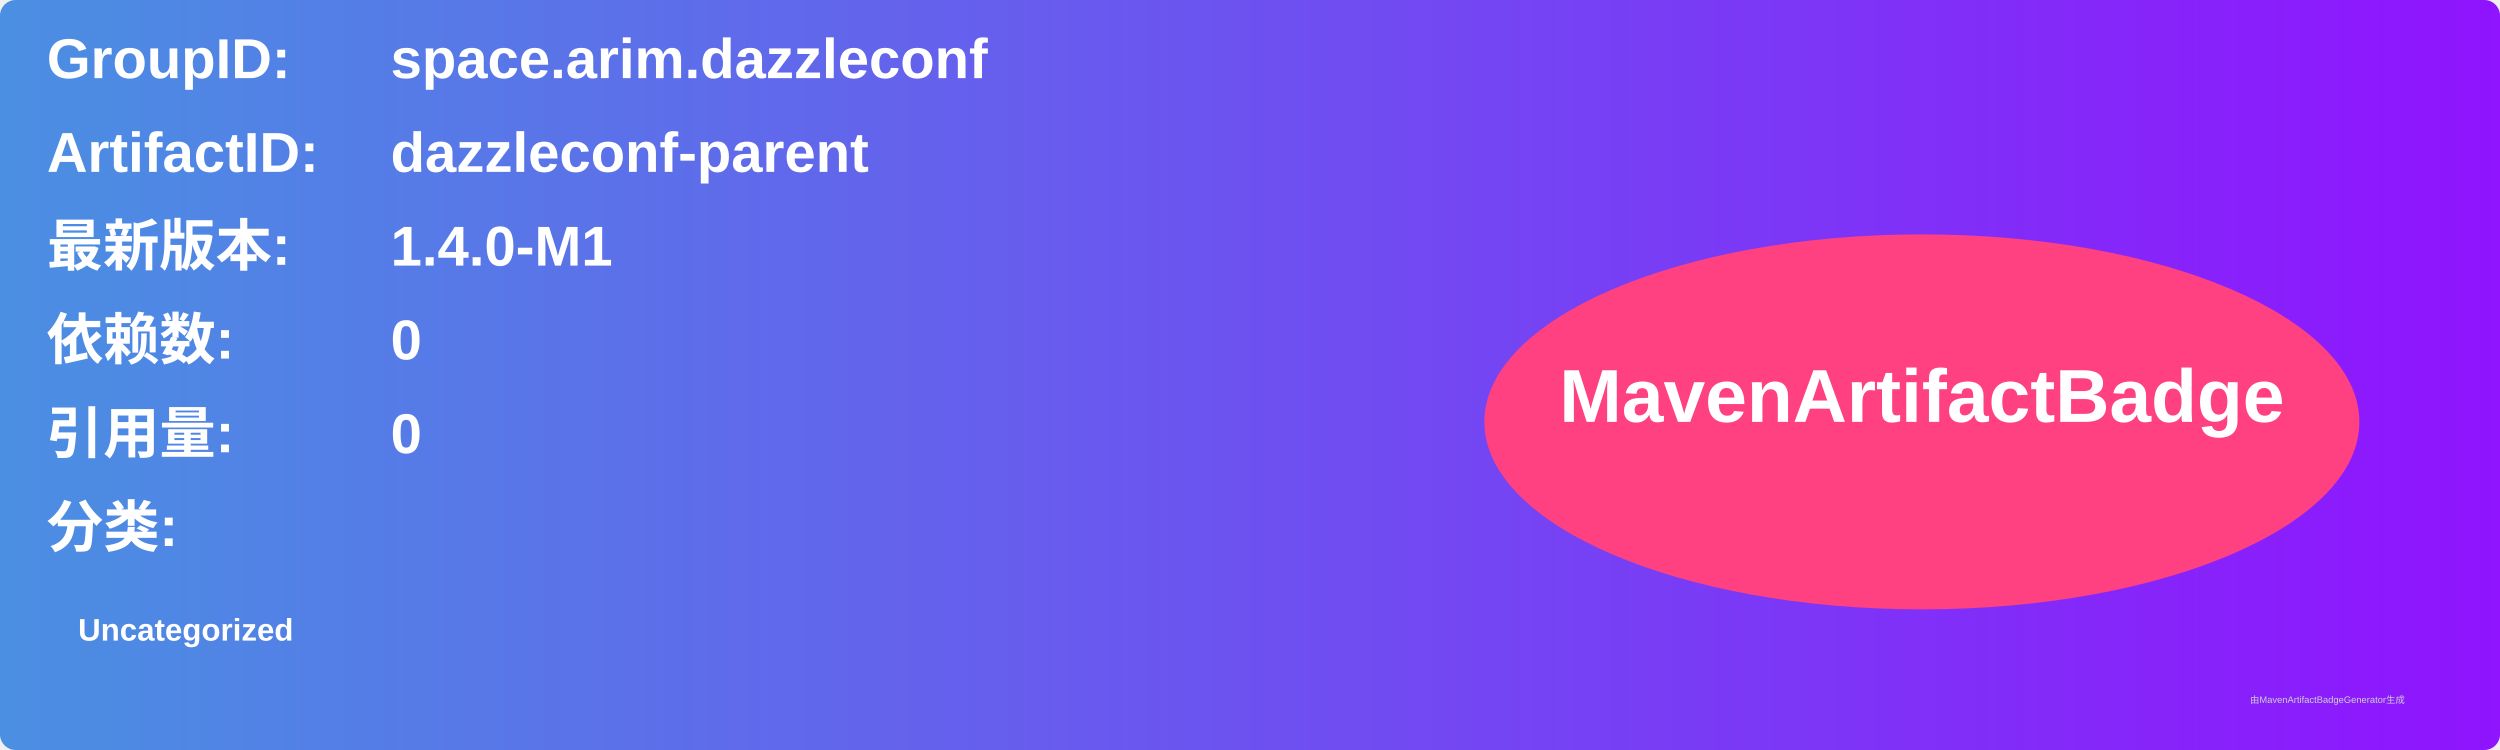
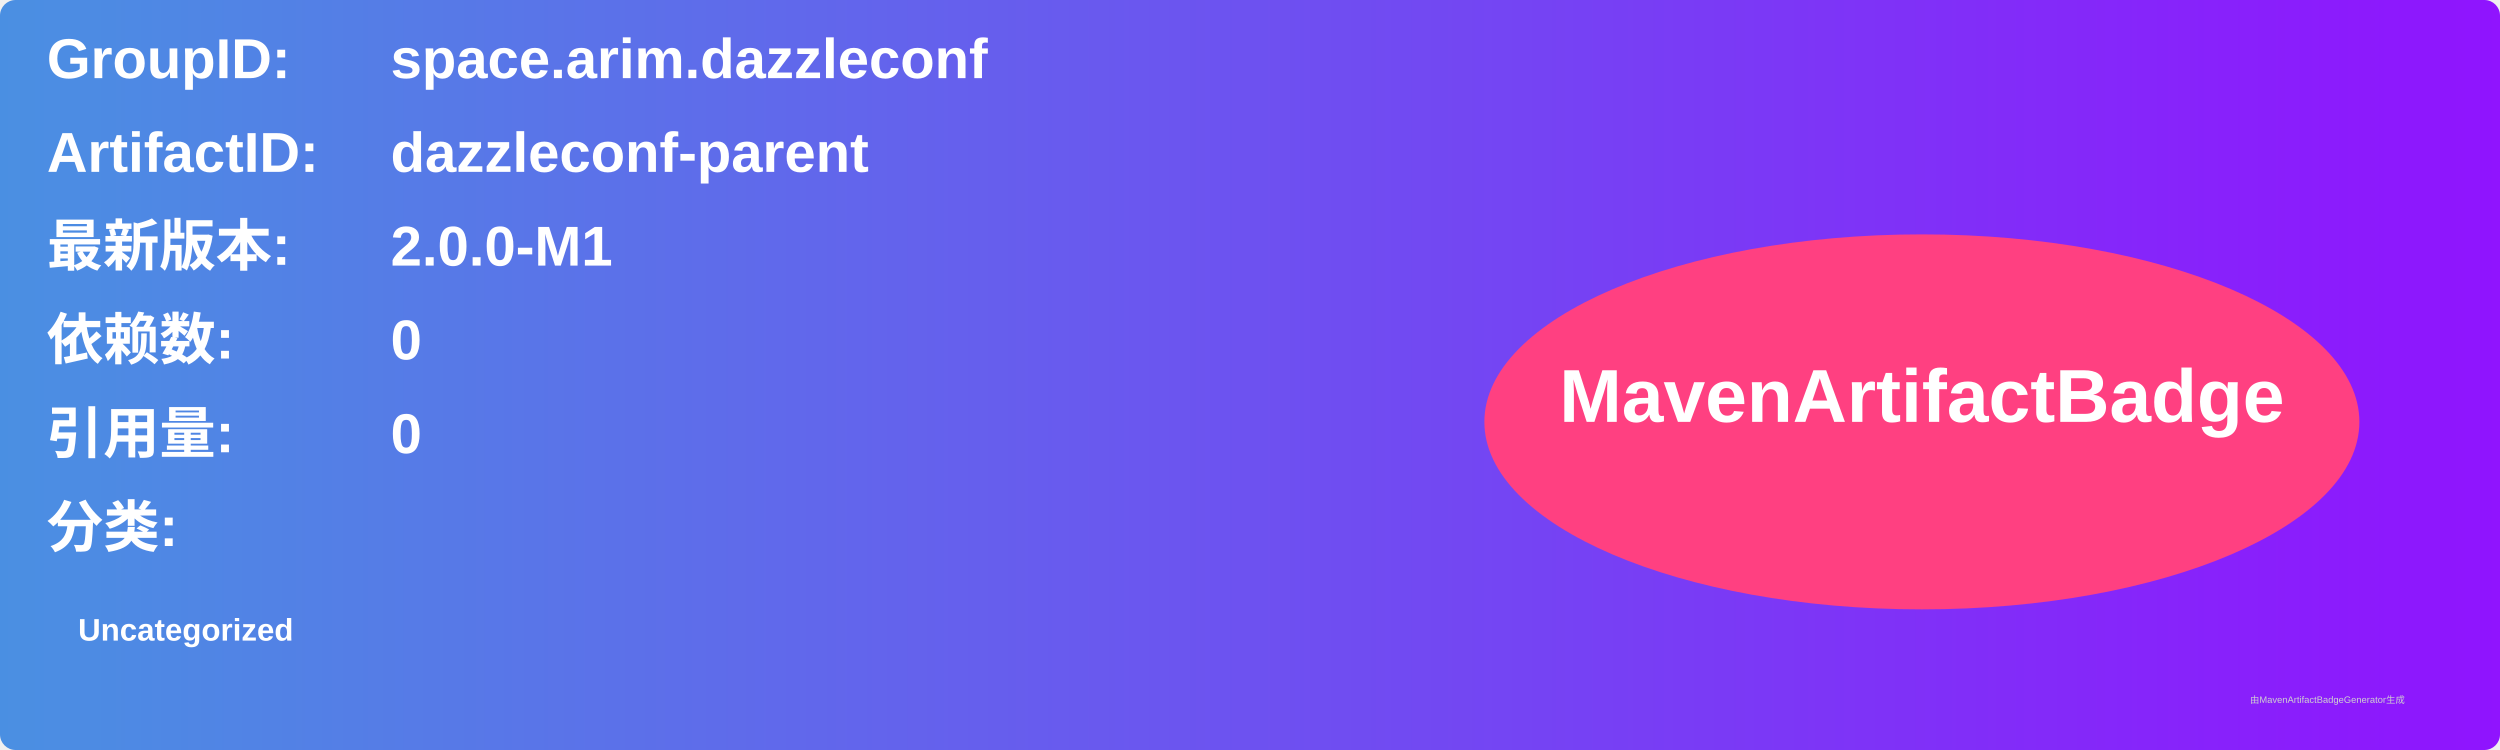
<svg xmlns="http://www.w3.org/2000/svg" width="800" height="240" viewBox="0 0 800 240">
  <linearGradient id="grad" x1="0%" y1="0%" x2="100%" y2="0%">
    <stop offset="0%" stop-color="#4a90e2" />
    <stop offset="100%" stop-color="#9013fe" />
  </linearGradient>
  <rect width="100%" height="100%" rx="5" ry="5" fill="url(#grad)" />
  <g transform="translate(15, 15)">
    <text x="0" y="10" font-family="Arial" font-size="18" fill="white" font-weight="bold" width="260">GroupID:</text>
    <text x="110" y="10" font-family="Arial" font-size="18" fill="white" font-weight="bold" width="460">space.arim.dazzleconf</text>
    <text x="0" y="40" font-family="Arial" font-size="18" fill="white" font-weight="bold" width="260">ArtifactID:</text>
    <text x="110" y="40" font-family="Arial" font-size="18" fill="white" font-weight="bold" width="460">dazzleconf-parent</text>
    <text x="0" y="70" font-family="Arial" font-size="18" fill="white" font-weight="bold">最新版本:</text>
    <text x="110" y="70" font-family="Arial" font-size="18" fill="white" font-weight="bold">
-       <tspan font-weight="bold">1.4.0-M1</tspan>
+       <tspan font-weight="bold">2.0.0-M1</tspan>
    </text>
    <text x="0" y="100" font-family="Arial" font-size="18" fill="white" font-weight="bold">依赖数: </text>
    <text x="110" y="100" font-family="Arial" font-size="18" fill="white">
      <tspan font-weight="bold">0</tspan>
    </text>
    <text x="0" y="130" font-family="Arial" font-size="18" fill="white" font-weight="bold">引用量: </text>
    <text x="110" y="130" font-family="Arial" font-size="18" fill="white">
      <tspan font-weight="bold">0</tspan>
    </text>
    <text x="0" y="160" font-family="Arial" font-size="18" fill="white" font-weight="bold">分类:</text>
    <text x="10" y="190" font-family="Arial" font-size="10" fill="white">
      <tspan font-weight="bold">Uncategorized</tspan>
    </text>
    <ellipse cx="600" cy="120" rx="140" ry="60" fill="#ff4081" />
    <text x="600" y="120" text-anchor="middle" font-family="Arial" font-size="24" fill="white" font-weight="bold">MavenArtifactBadge</text>
  </g>
  <text x="720" y="225" font-family="Arial" font-size="3" fill="#d0d0d0">由MavenArtifactBadgeGenerator生成</text>
</svg>
